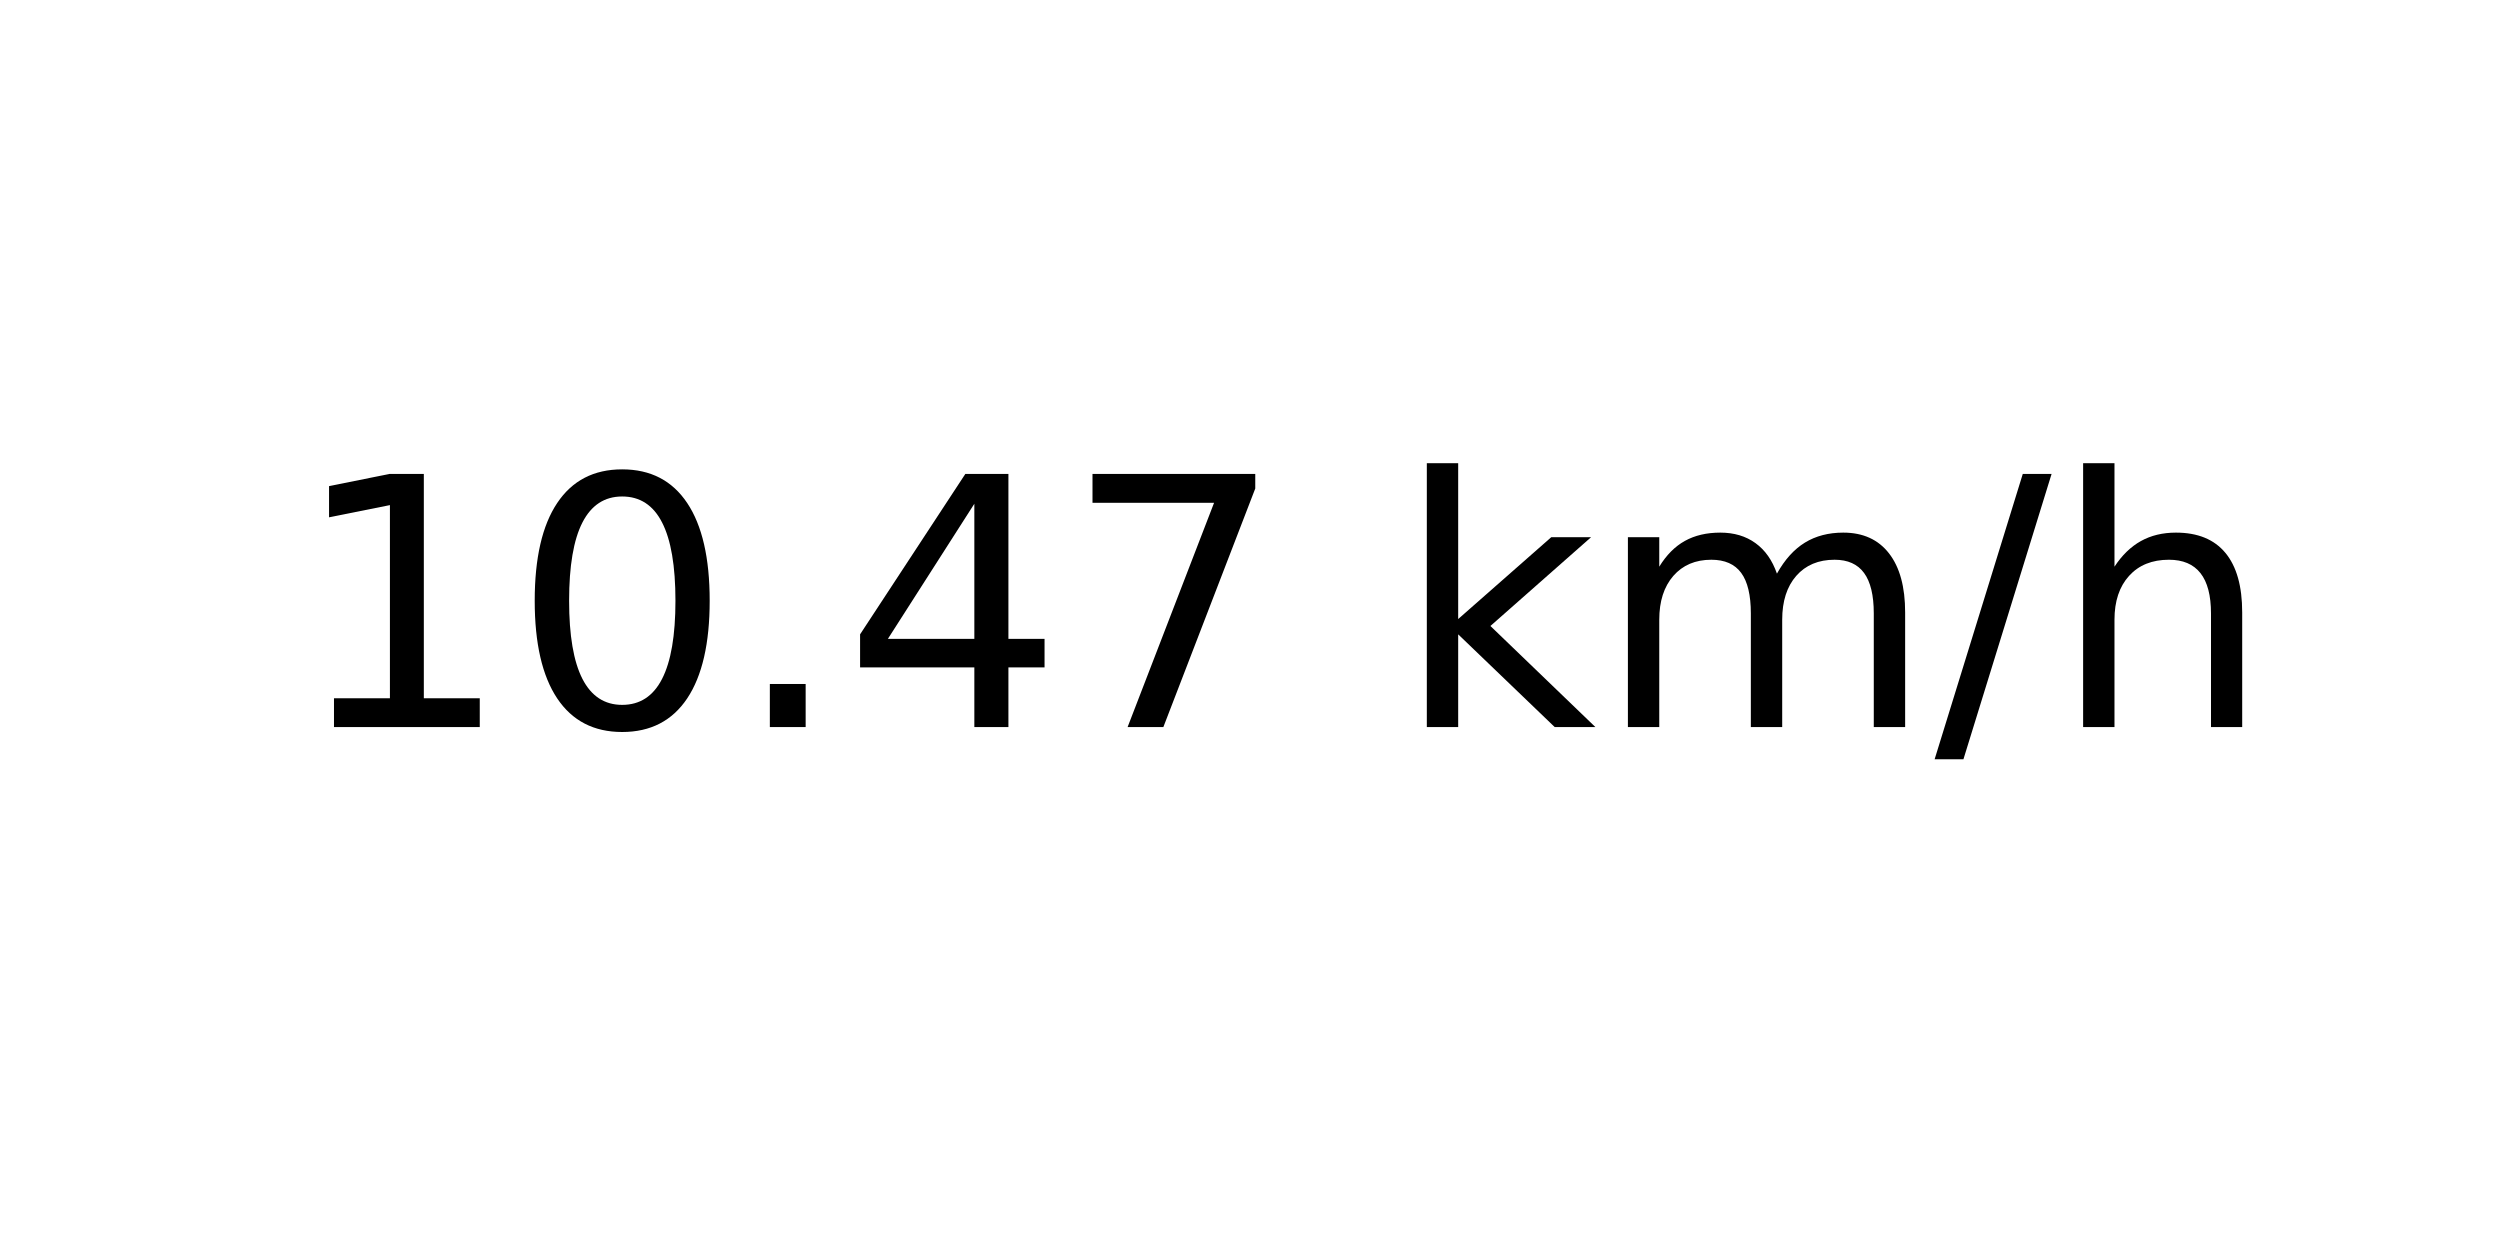
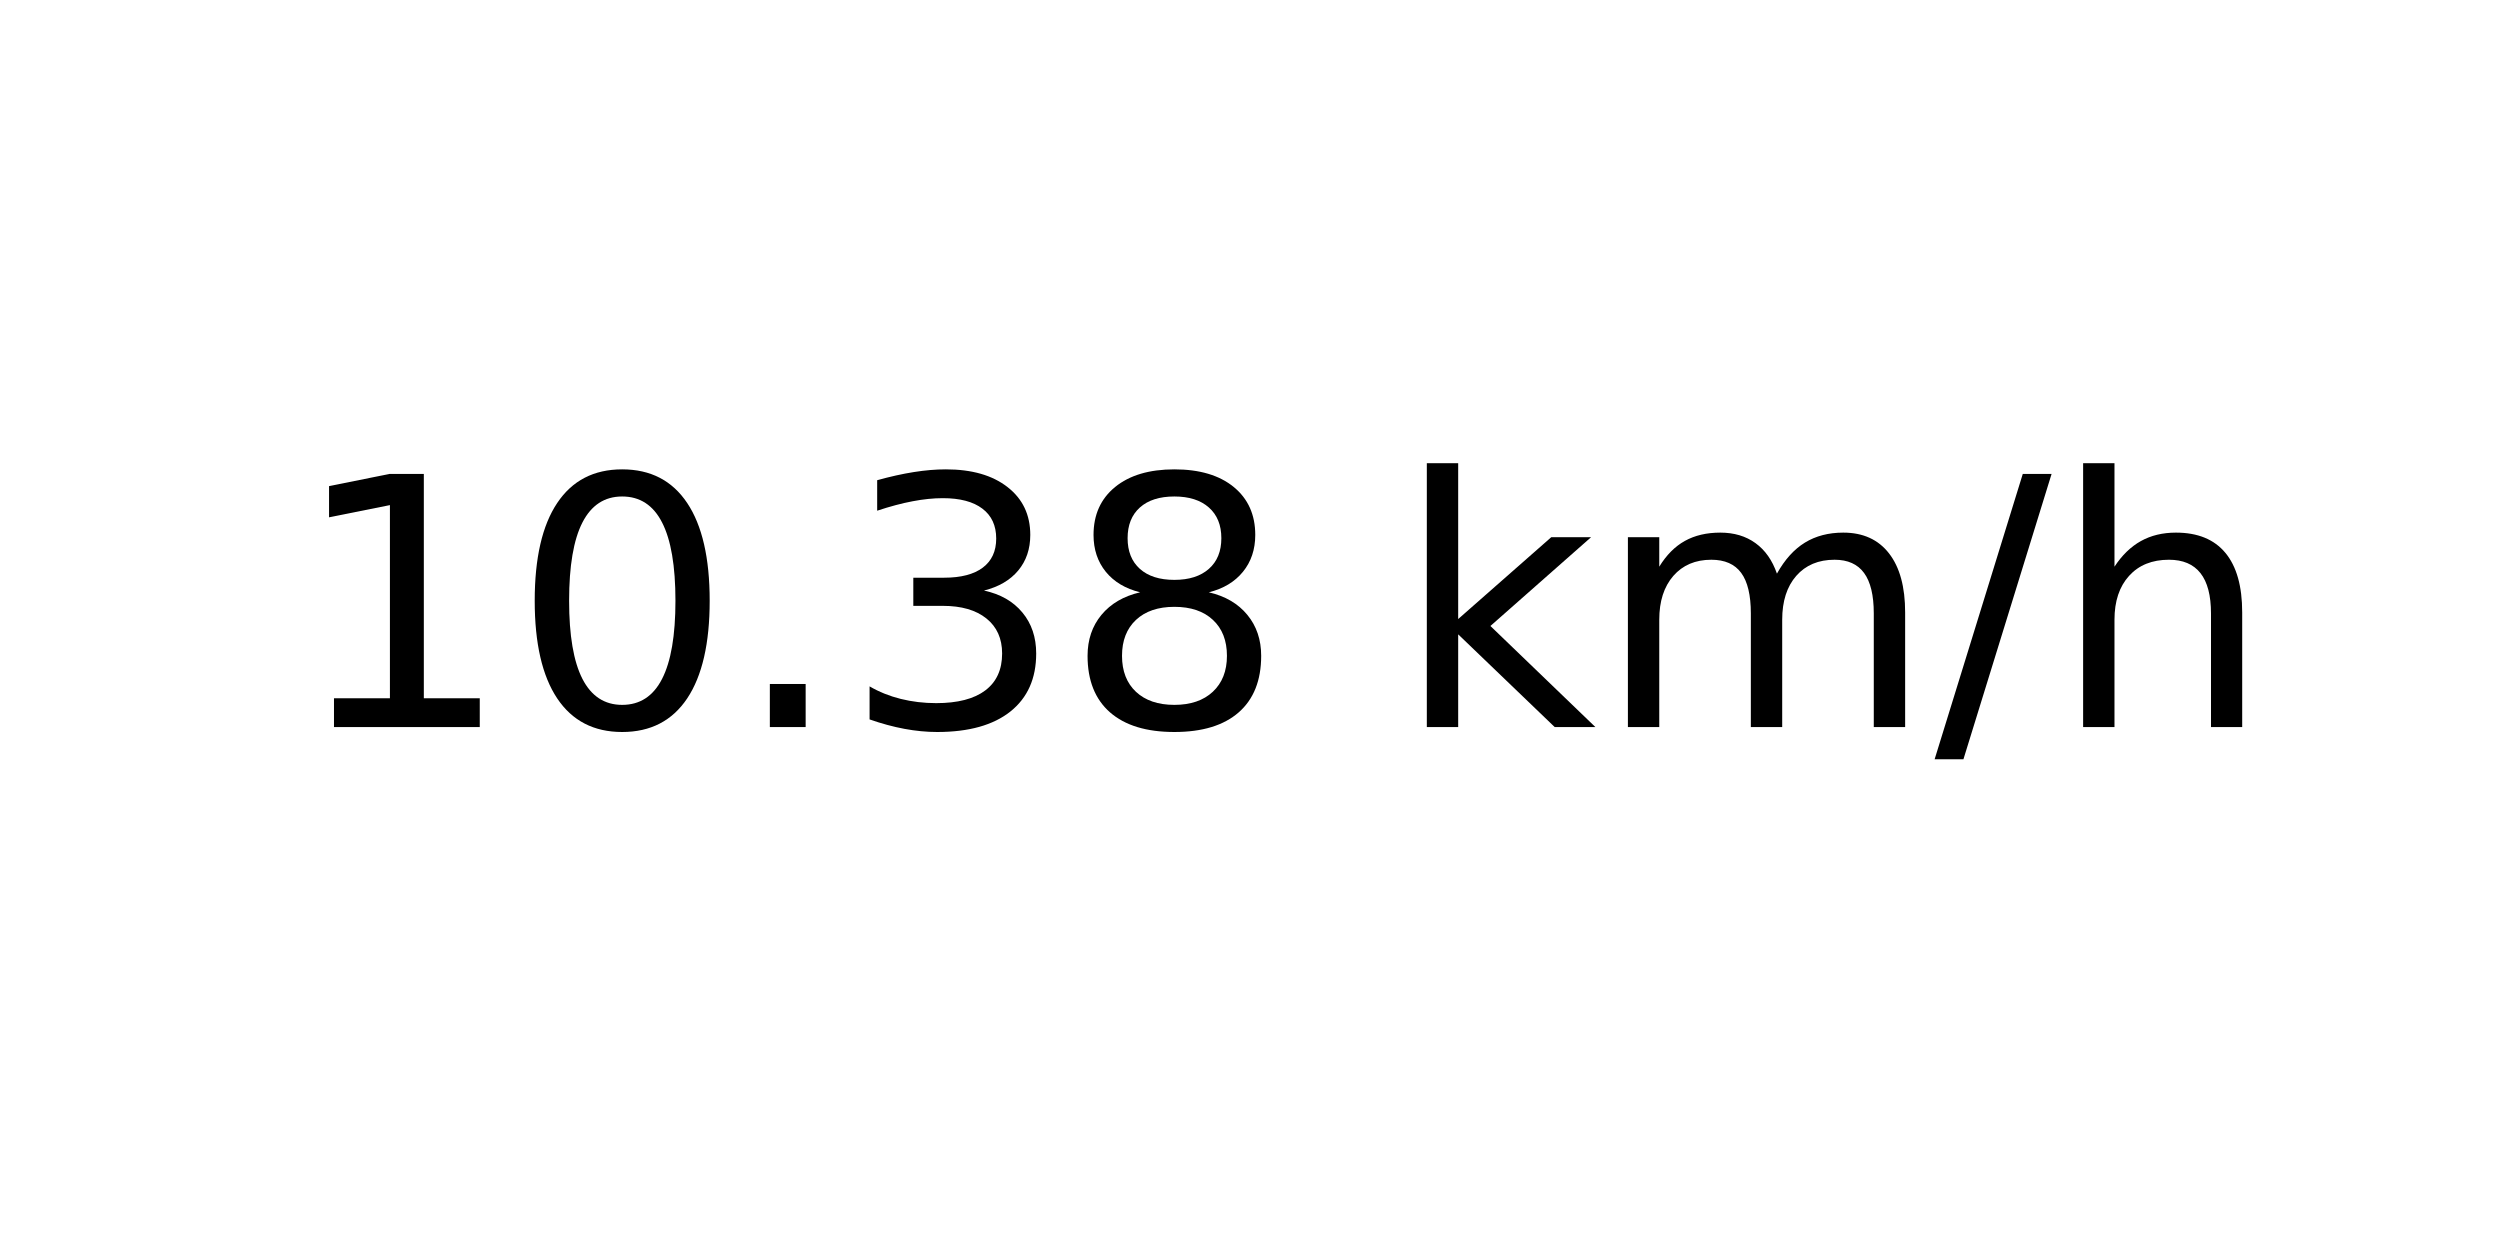
<svg xmlns="http://www.w3.org/2000/svg" xmlns:xlink="http://www.w3.org/1999/xlink" width="72pt" height="36pt" viewBox="0 0 72 36" version="1.1">
  <defs>
    <style type="text/css">*{stroke-linejoin: round; stroke-linecap: butt}</style>
  </defs>
  <g id="figure_1">
    <g id="axes_1">
      <g id="text_1">
        <g transform="translate(8.378125 20.93937) scale(0.1 -0.1)">
          <defs>
            <path id="DejaVuSans-31" d="M 794 531  L 1825 531  L 1825 4091  L 703 3866  L 703 4441  L 1819 4666  L 2450 4666  L 2450 531  L 3481 531  L 3481 0  L 794 0  L 794 531  z " transform="scale(0.015625)" />
            <path id="DejaVuSans-30" d="M 2034 4250  Q 1547 4250 1301 3770  Q 1056 3291 1056 2328  Q 1056 1369 1301 889  Q 1547 409 2034 409  Q 2525 409 2770 889  Q 3016 1369 3016 2328  Q 3016 3291 2770 3770  Q 2525 4250 2034 4250  z M 2034 4750  Q 2819 4750 3233 4129  Q 3647 3509 3647 2328  Q 3647 1150 3233 529  Q 2819 -91 2034 -91  Q 1250 -91 836 529  Q 422 1150 422 2328  Q 422 3509 836 4129  Q 1250 4750 2034 4750  z " transform="scale(0.015625)" />
            <path id="DejaVuSans-2e" d="M 684 794  L 1344 794  L 1344 0  L 684 0  L 684 794  z " transform="scale(0.015625)" />
-             <path id="DejaVuSans-34" d="M 2419 4116  L 825 1625  L 2419 1625  L 2419 4116  z M 2253 4666  L 3047 4666  L 3047 1625  L 3713 1625  L 3713 1100  L 3047 1100  L 3047 0  L 2419 0  L 2419 1100  L 313 1100  L 313 1709  L 2253 4666  z " transform="scale(0.015625)" />
-             <path id="DejaVuSans-37" d="M 525 4666  L 3525 4666  L 3525 4397  L 1831 0  L 1172 0  L 2766 4134  L 525 4134  L 525 4666  z " transform="scale(0.015625)" />
+             <path id="DejaVuSans-33" d="M 2597 2516  Q 3050 2419 3304 2112  Q 3559 1806 3559 1356  Q 3559 666 3084 287  Q 2609 -91 1734 -91  Q 1441 -91 1130 -33  Q 819 25 488 141  L 488 750  Q 750 597 1062 519  Q 1375 441 1716 441  Q 2309 441 2620 675  Q 2931 909 2931 1356  Q 2931 1769 2642 2001  Q 2353 2234 1838 2234  L 1294 2234  L 1294 2753  L 1863 2753  Q 2328 2753 2575 2939  Q 2822 3125 2822 3475  Q 2822 3834 2567 4026  Q 2313 4219 1838 4219  Q 1578 4219 1281 4162  Q 984 4106 628 3988  L 628 4550  Q 988 4650 1302 4700  Q 1616 4750 1894 4750  Q 2613 4750 3031 4423  Q 3450 4097 3450 3541  Q 3450 3153 3228 2886  Q 3006 2619 2597 2516  z " transform="scale(0.015625)" />
+             <path id="DejaVuSans-38" d="M 2034 2216  Q 1584 2216 1326 1975  Q 1069 1734 1069 1313  Q 1069 891 1326 650  Q 1584 409 2034 409  Q 2484 409 2743 651  Q 3003 894 3003 1313  Q 3003 1734 2745 1975  Q 2488 2216 2034 2216  z M 1403 2484  Q 997 2584 770 2862  Q 544 3141 544 3541  Q 544 4100 942 4425  Q 1341 4750 2034 4750  Q 2731 4750 3128 4425  Q 3525 4100 3525 3541  Q 3525 3141 3298 2862  Q 3072 2584 2669 2484  Q 3125 2378 3379 2068  Q 3634 1759 3634 1313  Q 3634 634 3220 271  Q 2806 -91 2034 -91  Q 1263 -91 848 271  Q 434 634 434 1313  Q 434 1759 690 2068  Q 947 2378 1403 2484  z M 1172 3481  Q 1172 3119 1398 2916  Q 1625 2713 2034 2713  Q 2441 2713 2670 2916  Q 2900 3119 2900 3481  Q 2900 3844 2670 4047  Q 2441 4250 2034 4250  Q 1625 4250 1398 4047  Q 1172 3844 1172 3481  z " transform="scale(0.015625)" />
            <path id="DejaVuSans-20" transform="scale(0.015625)" />
            <path id="DejaVuSans-6b" d="M 581 4863  L 1159 4863  L 1159 1991  L 2875 3500  L 3609 3500  L 1753 1863  L 3688 0  L 2938 0  L 1159 1709  L 1159 0  L 581 0  L 581 4863  z " transform="scale(0.015625)" />
            <path id="DejaVuSans-6d" d="M 3328 2828  Q 3544 3216 3844 3400  Q 4144 3584 4550 3584  Q 5097 3584 5394 3201  Q 5691 2819 5691 2113  L 5691 0  L 5113 0  L 5113 2094  Q 5113 2597 4934 2840  Q 4756 3084 4391 3084  Q 3944 3084 3684 2787  Q 3425 2491 3425 1978  L 3425 0  L 2847 0  L 2847 2094  Q 2847 2600 2669 2842  Q 2491 3084 2119 3084  Q 1678 3084 1418 2786  Q 1159 2488 1159 1978  L 1159 0  L 581 0  L 581 3500  L 1159 3500  L 1159 2956  Q 1356 3278 1631 3431  Q 1906 3584 2284 3584  Q 2666 3584 2933 3390  Q 3200 3197 3328 2828  z " transform="scale(0.015625)" />
            <path id="DejaVuSans-2f" d="M 1625 4666  L 2156 4666  L 531 -594  L 0 -594  L 1625 4666  z " transform="scale(0.015625)" />
            <path id="DejaVuSans-68" d="M 3513 2113  L 3513 0  L 2938 0  L 2938 2094  Q 2938 2591 2744 2837  Q 2550 3084 2163 3084  Q 1697 3084 1428 2787  Q 1159 2491 1159 1978  L 1159 0  L 581 0  L 581 4863  L 1159 4863  L 1159 2956  Q 1366 3272 1645 3428  Q 1925 3584 2291 3584  Q 2894 3584 3203 3211  Q 3513 2838 3513 2113  z " transform="scale(0.015625)" />
          </defs>
          <use xlink:href="#DejaVuSans-31" />
          <use xlink:href="#DejaVuSans-30" x="63.623" />
          <use xlink:href="#DejaVuSans-2e" x="127.246" />
-           <use xlink:href="#DejaVuSans-34" x="159.033" />
-           <use xlink:href="#DejaVuSans-37" x="222.656" />
+           <use xlink:href="#DejaVuSans-33" x="159.033" />
+           <use xlink:href="#DejaVuSans-38" x="222.656" />
          <use xlink:href="#DejaVuSans-20" x="286.279" />
          <use xlink:href="#DejaVuSans-6b" x="318.066" />
          <use xlink:href="#DejaVuSans-6d" x="375.977" />
          <use xlink:href="#DejaVuSans-2f" x="473.389" />
          <use xlink:href="#DejaVuSans-68" x="507.08" />
        </g>
      </g>
    </g>
  </g>
</svg>
